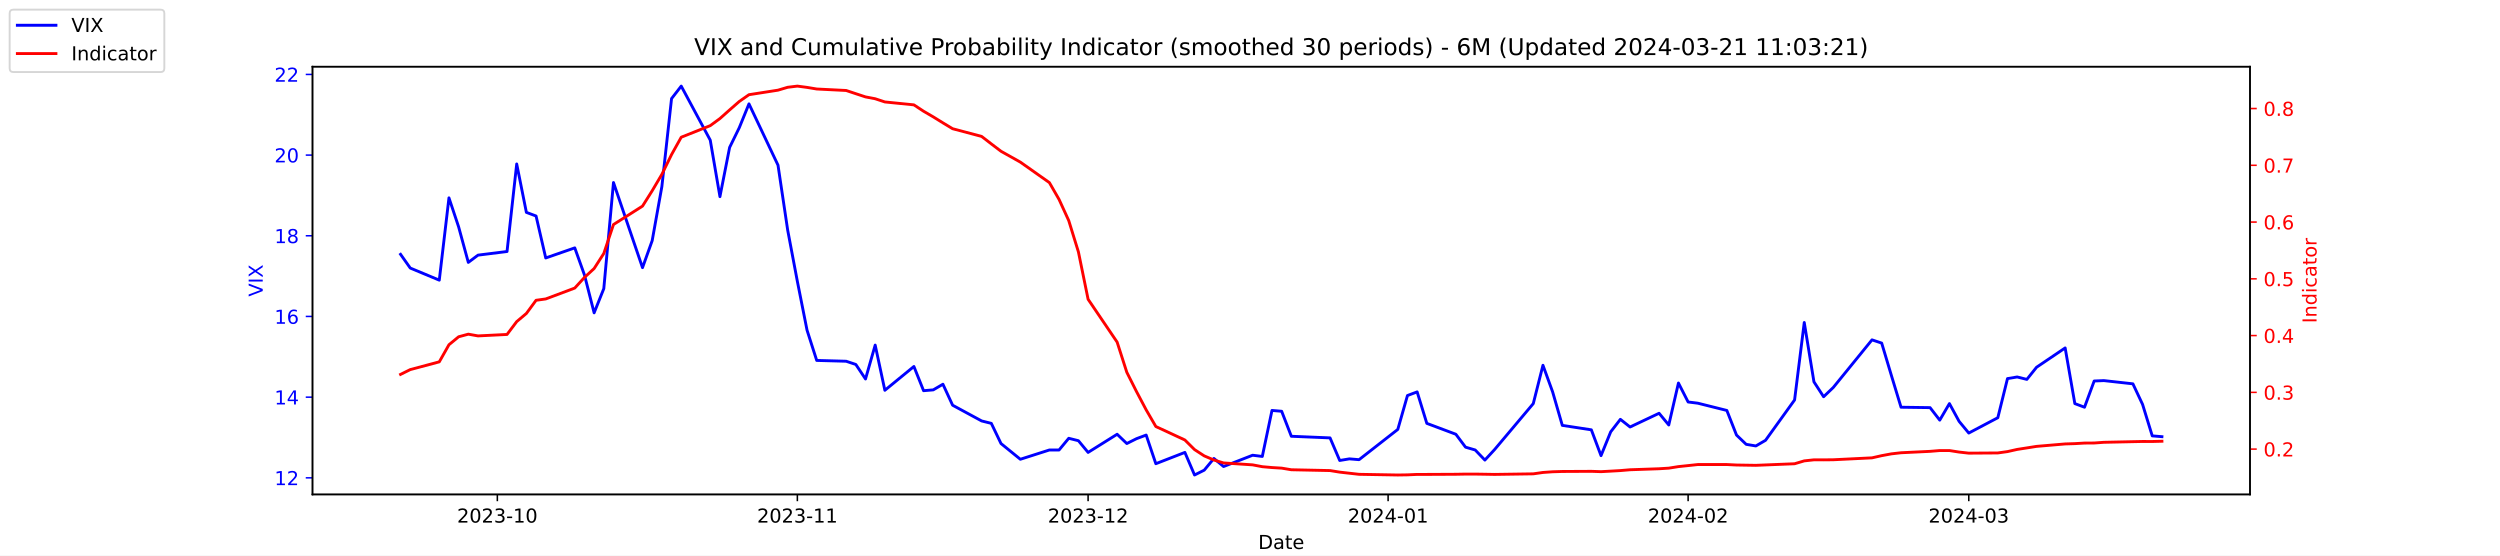
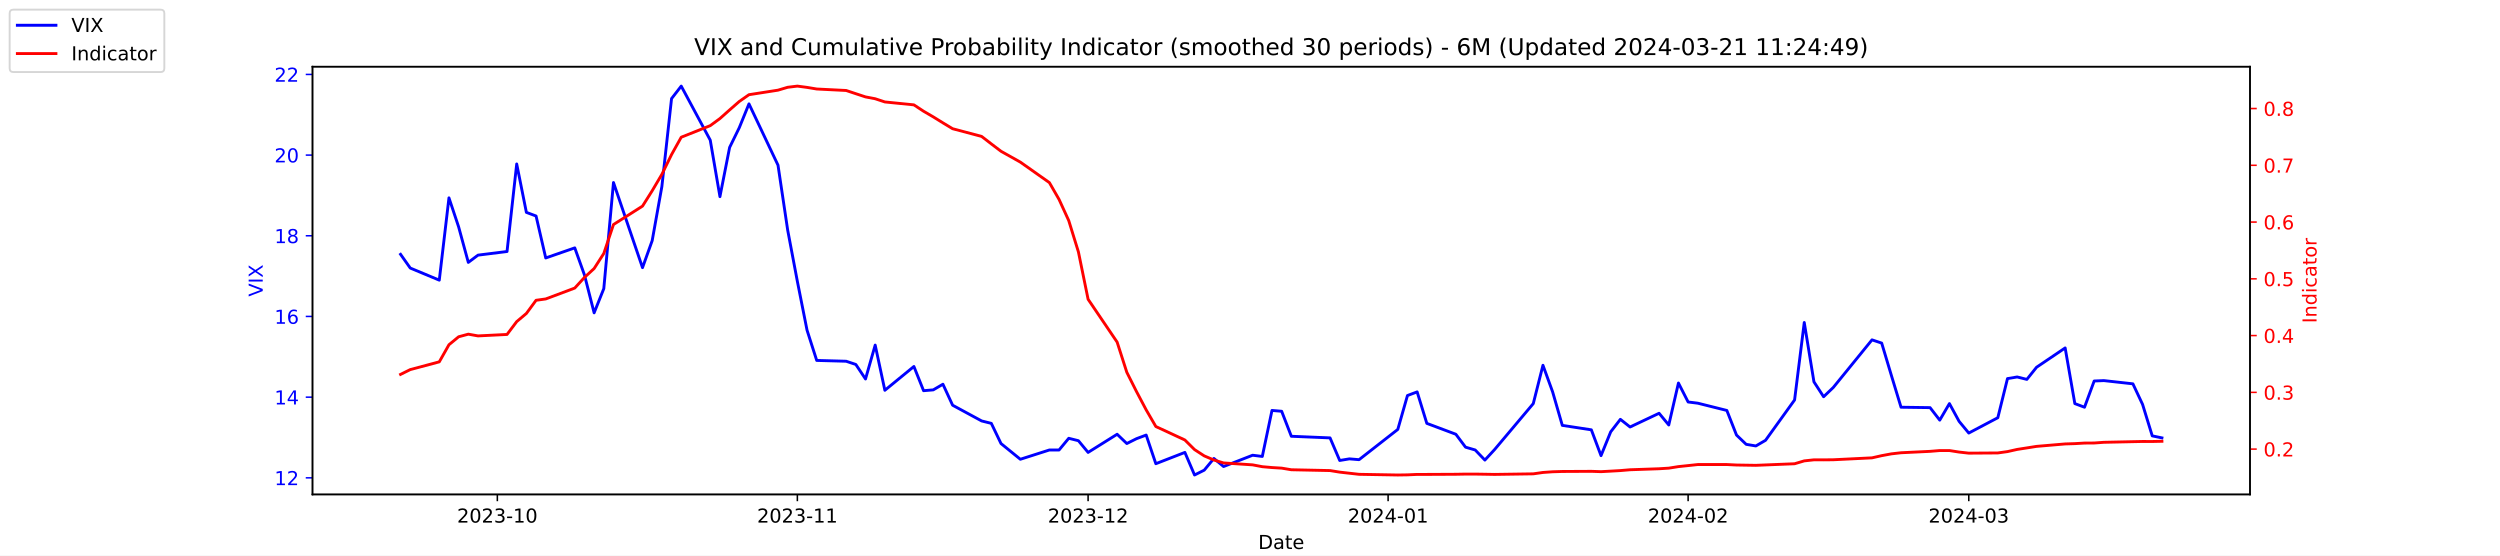
<svg xmlns="http://www.w3.org/2000/svg" xmlns:xlink="http://www.w3.org/1999/xlink" width="1296pt" height="288pt" viewBox="0 0 1296 288" version="1.1">
  <defs>
    <style type="text/css">*{stroke-linejoin: round; stroke-linecap: butt}</style>
  </defs>
  <g id="figure_1">
    <g id="patch_1">
      <path d="M 0 288  L 1296 288  L 1296 0  L 0 0  z " style="fill: #ffffff" />
    </g>
    <g id="axes_1">
      <g id="patch_2">
        <path d="M 162 256.32  L 1166.4 256.32  L 1166.4 34.56  L 162 34.56  z " style="fill: #ffffff" />
      </g>
      <g id="matplotlib.axis_1">
        <g id="xtick_1">
          <g id="line2d_1">
            <defs>
-               <path id="meeac6cf20e" d="M 0 0  L 0 3.5  " style="stroke: #000000; stroke-width: 0.8" />
+               <path id="m29adb3cbd5" d="M 0 0  L 0 3.5  " style="stroke: #000000; stroke-width: 0.8" />
            </defs>
            <g>
-               <use xlink:href="#meeac6cf20e" x="257.824" y="256.32" style="stroke: #000000; stroke-width: 0.8" />
+               <use xlink:href="#m29adb3cbd5" x="257.824" y="256.32" style="stroke: #000000; stroke-width: 0.8" />
            </g>
          </g>
          <g id="text_1">
            <g transform="translate(236.933 270.9184) scale(0.1 -0.1)">
              <defs>
                <path id="DejaVuSans-32" d="M 1228 531  L 3431 531  L 3431 0  L 469 0  L 469 531  Q 828 903 1448 1529  Q 2069 2156 2228 2338  Q 2531 2678 2651 2914  Q 2772 3150 2772 3378  Q 2772 3750 2511 3984  Q 2250 4219 1831 4219  Q 1534 4219 1204 4116  Q 875 4013 500 3803  L 500 4441  Q 881 4594 1212 4672  Q 1544 4750 1819 4750  Q 2544 4750 2975 4387  Q 3406 4025 3406 3419  Q 3406 3131 3298 2873  Q 3191 2616 2906 2266  Q 2828 2175 2409 1742  Q 1991 1309 1228 531  z " transform="scale(0.015625)" />
                <path id="DejaVuSans-30" d="M 2034 4250  Q 1547 4250 1301 3770  Q 1056 3291 1056 2328  Q 1056 1369 1301 889  Q 1547 409 2034 409  Q 2525 409 2770 889  Q 3016 1369 3016 2328  Q 3016 3291 2770 3770  Q 2525 4250 2034 4250  z M 2034 4750  Q 2819 4750 3233 4129  Q 3647 3509 3647 2328  Q 3647 1150 3233 529  Q 2819 -91 2034 -91  Q 1250 -91 836 529  Q 422 1150 422 2328  Q 422 3509 836 4129  Q 1250 4750 2034 4750  z " transform="scale(0.015625)" />
                <path id="DejaVuSans-33" d="M 2597 2516  Q 3050 2419 3304 2112  Q 3559 1806 3559 1356  Q 3559 666 3084 287  Q 2609 -91 1734 -91  Q 1441 -91 1130 -33  Q 819 25 488 141  L 488 750  Q 750 597 1062 519  Q 1375 441 1716 441  Q 2309 441 2620 675  Q 2931 909 2931 1356  Q 2931 1769 2642 2001  Q 2353 2234 1838 2234  L 1294 2234  L 1294 2753  L 1863 2753  Q 2328 2753 2575 2939  Q 2822 3125 2822 3475  Q 2822 3834 2567 4026  Q 2313 4219 1838 4219  Q 1578 4219 1281 4162  Q 984 4106 628 3988  L 628 4550  Q 988 4650 1302 4700  Q 1616 4750 1894 4750  Q 2613 4750 3031 4423  Q 3450 4097 3450 3541  Q 3450 3153 3228 2886  Q 3006 2619 2597 2516  z " transform="scale(0.015625)" />
                <path id="DejaVuSans-2d" d="M 313 2009  L 1997 2009  L 1997 1497  L 313 1497  L 313 2009  z " transform="scale(0.015625)" />
                <path id="DejaVuSans-31" d="M 794 531  L 1825 531  L 1825 4091  L 703 3866  L 703 4441  L 1819 4666  L 2450 4666  L 2450 531  L 3481 531  L 3481 0  L 794 0  L 794 531  z " transform="scale(0.015625)" />
              </defs>
              <use xlink:href="#DejaVuSans-32" />
              <use xlink:href="#DejaVuSans-30" x="63.623" />
              <use xlink:href="#DejaVuSans-32" x="127.246" />
              <use xlink:href="#DejaVuSans-33" x="190.869" />
              <use xlink:href="#DejaVuSans-2d" x="254.492" />
              <use xlink:href="#DejaVuSans-31" x="290.576" />
              <use xlink:href="#DejaVuSans-30" x="354.199" />
            </g>
          </g>
        </g>
        <g id="xtick_2">
          <g id="line2d_2">
            <g>
-               <use xlink:href="#meeac6cf20e" x="413.351" y="256.32" style="stroke: #000000; stroke-width: 0.8" />
+               <use xlink:href="#m29adb3cbd5" x="413.351" y="256.32" style="stroke: #000000; stroke-width: 0.8" />
            </g>
          </g>
          <g id="text_2">
            <g transform="translate(392.4594 270.9184) scale(0.1 -0.1)">
              <use xlink:href="#DejaVuSans-32" />
              <use xlink:href="#DejaVuSans-30" x="63.623" />
              <use xlink:href="#DejaVuSans-32" x="127.246" />
              <use xlink:href="#DejaVuSans-33" x="190.869" />
              <use xlink:href="#DejaVuSans-2d" x="254.492" />
              <use xlink:href="#DejaVuSans-31" x="290.576" />
              <use xlink:href="#DejaVuSans-31" x="354.199" />
            </g>
          </g>
        </g>
        <g id="xtick_3">
          <g id="line2d_3">
            <g>
-               <use xlink:href="#meeac6cf20e" x="564.069" y="256.32" style="stroke: #000000; stroke-width: 0.8" />
+               <use xlink:href="#m29adb3cbd5" x="564.069" y="256.32" style="stroke: #000000; stroke-width: 0.8" />
            </g>
          </g>
          <g id="text_3">
            <g transform="translate(543.178 270.9184) scale(0.1 -0.1)">
              <use xlink:href="#DejaVuSans-32" />
              <use xlink:href="#DejaVuSans-30" x="63.623" />
              <use xlink:href="#DejaVuSans-32" x="127.246" />
              <use xlink:href="#DejaVuSans-33" x="190.869" />
              <use xlink:href="#DejaVuSans-2d" x="254.492" />
              <use xlink:href="#DejaVuSans-31" x="290.576" />
              <use xlink:href="#DejaVuSans-32" x="354.199" />
            </g>
          </g>
        </g>
        <g id="xtick_4">
          <g id="line2d_4">
            <g>
-               <use xlink:href="#meeac6cf20e" x="719.596" y="256.32" style="stroke: #000000; stroke-width: 0.8" />
+               <use xlink:href="#m29adb3cbd5" x="719.596" y="256.32" style="stroke: #000000; stroke-width: 0.8" />
            </g>
          </g>
          <g id="text_4">
            <g transform="translate(698.7044 270.9184) scale(0.1 -0.1)">
              <defs>
                <path id="DejaVuSans-34" d="M 2419 4116  L 825 1625  L 2419 1625  L 2419 4116  z M 2253 4666  L 3047 4666  L 3047 1625  L 3713 1625  L 3713 1100  L 3047 1100  L 3047 0  L 2419 0  L 2419 1100  L 313 1100  L 313 1709  L 2253 4666  z " transform="scale(0.015625)" />
              </defs>
              <use xlink:href="#DejaVuSans-32" />
              <use xlink:href="#DejaVuSans-30" x="63.623" />
              <use xlink:href="#DejaVuSans-32" x="127.246" />
              <use xlink:href="#DejaVuSans-34" x="190.869" />
              <use xlink:href="#DejaVuSans-2d" x="254.492" />
              <use xlink:href="#DejaVuSans-30" x="290.576" />
              <use xlink:href="#DejaVuSans-31" x="354.199" />
            </g>
          </g>
        </g>
        <g id="xtick_5">
          <g id="line2d_5">
            <g>
-               <use xlink:href="#meeac6cf20e" x="875.122" y="256.32" style="stroke: #000000; stroke-width: 0.8" />
+               <use xlink:href="#m29adb3cbd5" x="875.122" y="256.32" style="stroke: #000000; stroke-width: 0.8" />
            </g>
          </g>
          <g id="text_5">
            <g transform="translate(854.2309 270.9184) scale(0.1 -0.1)">
              <use xlink:href="#DejaVuSans-32" />
              <use xlink:href="#DejaVuSans-30" x="63.623" />
              <use xlink:href="#DejaVuSans-32" x="127.246" />
              <use xlink:href="#DejaVuSans-34" x="190.869" />
              <use xlink:href="#DejaVuSans-2d" x="254.492" />
              <use xlink:href="#DejaVuSans-30" x="290.576" />
              <use xlink:href="#DejaVuSans-32" x="354.199" />
            </g>
          </g>
        </g>
        <g id="xtick_6">
          <g id="line2d_6">
            <g>
-               <use xlink:href="#meeac6cf20e" x="1020.615" y="256.32" style="stroke: #000000; stroke-width: 0.8" />
+               <use xlink:href="#m29adb3cbd5" x="1020.615" y="256.32" style="stroke: #000000; stroke-width: 0.8" />
            </g>
          </g>
          <g id="text_6">
            <g transform="translate(999.7234 270.9184) scale(0.1 -0.1)">
              <use xlink:href="#DejaVuSans-32" />
              <use xlink:href="#DejaVuSans-30" x="63.623" />
              <use xlink:href="#DejaVuSans-32" x="127.246" />
              <use xlink:href="#DejaVuSans-34" x="190.869" />
              <use xlink:href="#DejaVuSans-2d" x="254.492" />
              <use xlink:href="#DejaVuSans-30" x="290.576" />
              <use xlink:href="#DejaVuSans-33" x="354.199" />
            </g>
          </g>
        </g>
        <g id="text_7">
          <g transform="translate(652.2492 284.5966) scale(0.1 -0.1)">
            <defs>
              <path id="DejaVuSans-44" d="M 1259 4147  L 1259 519  L 2022 519  Q 2988 519 3436 956  Q 3884 1394 3884 2338  Q 3884 3275 3436 3711  Q 2988 4147 2022 4147  L 1259 4147  z M 628 4666  L 1925 4666  Q 3281 4666 3915 4102  Q 4550 3538 4550 2338  Q 4550 1131 3912 565  Q 3275 0 1925 0  L 628 0  L 628 4666  z " transform="scale(0.015625)" />
              <path id="DejaVuSans-61" d="M 2194 1759  Q 1497 1759 1228 1600  Q 959 1441 959 1056  Q 959 750 1161 570  Q 1363 391 1709 391  Q 2188 391 2477 730  Q 2766 1069 2766 1631  L 2766 1759  L 2194 1759  z M 3341 1997  L 3341 0  L 2766 0  L 2766 531  Q 2569 213 2275 61  Q 1981 -91 1556 -91  Q 1019 -91 701 211  Q 384 513 384 1019  Q 384 1609 779 1909  Q 1175 2209 1959 2209  L 2766 2209  L 2766 2266  Q 2766 2663 2505 2880  Q 2244 3097 1772 3097  Q 1472 3097 1187 3025  Q 903 2953 641 2809  L 641 3341  Q 956 3463 1253 3523  Q 1550 3584 1831 3584  Q 2591 3584 2966 3190  Q 3341 2797 3341 1997  z " transform="scale(0.015625)" />
              <path id="DejaVuSans-74" d="M 1172 4494  L 1172 3500  L 2356 3500  L 2356 3053  L 1172 3053  L 1172 1153  Q 1172 725 1289 603  Q 1406 481 1766 481  L 2356 481  L 2356 0  L 1766 0  Q 1100 0 847 248  Q 594 497 594 1153  L 594 3053  L 172 3053  L 172 3500  L 594 3500  L 594 4494  L 1172 4494  z " transform="scale(0.015625)" />
              <path id="DejaVuSans-65" d="M 3597 1894  L 3597 1613  L 953 1613  Q 991 1019 1311 708  Q 1631 397 2203 397  Q 2534 397 2845 478  Q 3156 559 3463 722  L 3463 178  Q 3153 47 2828 -22  Q 2503 -91 2169 -91  Q 1331 -91 842 396  Q 353 884 353 1716  Q 353 2575 817 3079  Q 1281 3584 2069 3584  Q 2775 3584 3186 3129  Q 3597 2675 3597 1894  z M 3022 2063  Q 3016 2534 2758 2815  Q 2500 3097 2075 3097  Q 1594 3097 1305 2825  Q 1016 2553 972 2059  L 3022 2063  z " transform="scale(0.015625)" />
            </defs>
            <use xlink:href="#DejaVuSans-44" />
            <use xlink:href="#DejaVuSans-61" x="77.002" />
            <use xlink:href="#DejaVuSans-74" x="138.281" />
            <use xlink:href="#DejaVuSans-65" x="177.49" />
          </g>
        </g>
      </g>
      <g id="matplotlib.axis_2">
        <g id="ytick_1">
          <g id="line2d_7">
            <defs>
-               <path id="m1bd24b243f" d="M 0 0  L -3.5 0  " style="stroke: #0000ff; stroke-width: 0.8" />
+               <path id="m89915f5887" d="M 0 0  L -3.5 0  " style="stroke: #0000ff; stroke-width: 0.8" />
            </defs>
            <g>
-               <use xlink:href="#m1bd24b243f" x="162" y="247.704" style="fill: #0000ff; stroke: #0000ff; stroke-width: 0.8" />
+               <use xlink:href="#m89915f5887" x="162" y="247.704" style="fill: #0000ff; stroke: #0000ff; stroke-width: 0.8" />
            </g>
          </g>
          <g id="text_8">
            <g style="fill: #0000ff" transform="translate(142.275 251.5031) scale(0.1 -0.1)">
              <use xlink:href="#DejaVuSans-31" />
              <use xlink:href="#DejaVuSans-32" x="63.623" />
            </g>
          </g>
        </g>
        <g id="ytick_2">
          <g id="line2d_8">
            <g>
-               <use xlink:href="#m1bd24b243f" x="162" y="205.878" style="fill: #0000ff; stroke: #0000ff; stroke-width: 0.8" />
+               <use xlink:href="#m89915f5887" x="162" y="205.878" style="fill: #0000ff; stroke: #0000ff; stroke-width: 0.8" />
            </g>
          </g>
          <g id="text_9">
            <g style="fill: #0000ff" transform="translate(142.275 209.6774) scale(0.1 -0.1)">
              <use xlink:href="#DejaVuSans-31" />
              <use xlink:href="#DejaVuSans-34" x="63.623" />
            </g>
          </g>
        </g>
        <g id="ytick_3">
          <g id="line2d_9">
            <g>
-               <use xlink:href="#m1bd24b243f" x="162" y="164.052" style="fill: #0000ff; stroke: #0000ff; stroke-width: 0.8" />
+               <use xlink:href="#m89915f5887" x="162" y="164.052" style="fill: #0000ff; stroke: #0000ff; stroke-width: 0.8" />
            </g>
          </g>
          <g id="text_10">
            <g style="fill: #0000ff" transform="translate(142.275 167.8517) scale(0.1 -0.1)">
              <defs>
                <path id="DejaVuSans-36" d="M 2113 2584  Q 1688 2584 1439 2293  Q 1191 2003 1191 1497  Q 1191 994 1439 701  Q 1688 409 2113 409  Q 2538 409 2786 701  Q 3034 994 3034 1497  Q 3034 2003 2786 2293  Q 2538 2584 2113 2584  z M 3366 4563  L 3366 3988  Q 3128 4100 2886 4159  Q 2644 4219 2406 4219  Q 1781 4219 1451 3797  Q 1122 3375 1075 2522  Q 1259 2794 1537 2939  Q 1816 3084 2150 3084  Q 2853 3084 3261 2657  Q 3669 2231 3669 1497  Q 3669 778 3244 343  Q 2819 -91 2113 -91  Q 1303 -91 875 529  Q 447 1150 447 2328  Q 447 3434 972 4092  Q 1497 4750 2381 4750  Q 2619 4750 2861 4703  Q 3103 4656 3366 4563  z " transform="scale(0.015625)" />
              </defs>
              <use xlink:href="#DejaVuSans-31" />
              <use xlink:href="#DejaVuSans-36" x="63.623" />
            </g>
          </g>
        </g>
        <g id="ytick_4">
          <g id="line2d_10">
            <g>
-               <use xlink:href="#m1bd24b243f" x="162" y="122.227" style="fill: #0000ff; stroke: #0000ff; stroke-width: 0.8" />
+               <use xlink:href="#m89915f5887" x="162" y="122.227" style="fill: #0000ff; stroke: #0000ff; stroke-width: 0.8" />
            </g>
          </g>
          <g id="text_11">
            <g style="fill: #0000ff" transform="translate(142.275 126.0259) scale(0.1 -0.1)">
              <defs>
                <path id="DejaVuSans-38" d="M 2034 2216  Q 1584 2216 1326 1975  Q 1069 1734 1069 1313  Q 1069 891 1326 650  Q 1584 409 2034 409  Q 2484 409 2743 651  Q 3003 894 3003 1313  Q 3003 1734 2745 1975  Q 2488 2216 2034 2216  z M 1403 2484  Q 997 2584 770 2862  Q 544 3141 544 3541  Q 544 4100 942 4425  Q 1341 4750 2034 4750  Q 2731 4750 3128 4425  Q 3525 4100 3525 3541  Q 3525 3141 3298 2862  Q 3072 2584 2669 2484  Q 3125 2378 3379 2068  Q 3634 1759 3634 1313  Q 3634 634 3220 271  Q 2806 -91 2034 -91  Q 1263 -91 848 271  Q 434 634 434 1313  Q 434 1759 690 2068  Q 947 2378 1403 2484  z M 1172 3481  Q 1172 3119 1398 2916  Q 1625 2713 2034 2713  Q 2441 2713 2670 2916  Q 2900 3119 2900 3481  Q 2900 3844 2670 4047  Q 2441 4250 2034 4250  Q 1625 4250 1398 4047  Q 1172 3844 1172 3481  z " transform="scale(0.015625)" />
              </defs>
              <use xlink:href="#DejaVuSans-31" />
              <use xlink:href="#DejaVuSans-38" x="63.623" />
            </g>
          </g>
        </g>
        <g id="ytick_5">
          <g id="line2d_11">
            <g>
-               <use xlink:href="#m1bd24b243f" x="162" y="80.401" style="fill: #0000ff; stroke: #0000ff; stroke-width: 0.8" />
+               <use xlink:href="#m89915f5887" x="162" y="80.401" style="fill: #0000ff; stroke: #0000ff; stroke-width: 0.8" />
            </g>
          </g>
          <g id="text_12">
            <g style="fill: #0000ff" transform="translate(142.275 84.2002) scale(0.1 -0.1)">
              <use xlink:href="#DejaVuSans-32" />
              <use xlink:href="#DejaVuSans-30" x="63.623" />
            </g>
          </g>
        </g>
        <g id="ytick_6">
          <g id="line2d_12">
            <g>
-               <use xlink:href="#m1bd24b243f" x="162" y="38.575" style="fill: #0000ff; stroke: #0000ff; stroke-width: 0.8" />
+               <use xlink:href="#m89915f5887" x="162" y="38.575" style="fill: #0000ff; stroke: #0000ff; stroke-width: 0.8" />
            </g>
          </g>
          <g id="text_13">
            <g style="fill: #0000ff" transform="translate(142.275 42.37447) scale(0.1 -0.1)">
              <use xlink:href="#DejaVuSans-32" />
              <use xlink:href="#DejaVuSans-32" x="63.623" />
            </g>
          </g>
        </g>
        <g id="text_14">
          <g style="fill: #0000ff" transform="translate(136.1953 153.7603) rotate(-90) scale(0.1 -0.1)">
            <defs>
              <path id="DejaVuSans-56" d="M 1831 0  L 50 4666  L 709 4666  L 2188 738  L 3669 4666  L 4325 4666  L 2547 0  L 1831 0  z " transform="scale(0.015625)" />
              <path id="DejaVuSans-49" d="M 628 4666  L 1259 4666  L 1259 0  L 628 0  L 628 4666  z " transform="scale(0.015625)" />
              <path id="DejaVuSans-58" d="M 403 4666  L 1081 4666  L 2241 2931  L 3406 4666  L 4084 4666  L 2584 2425  L 4184 0  L 3506 0  L 2194 1984  L 872 0  L 191 0  L 1856 2491  L 403 4666  z " transform="scale(0.015625)" />
            </defs>
            <use xlink:href="#DejaVuSans-56" />
            <use xlink:href="#DejaVuSans-49" x="68.408" />
            <use xlink:href="#DejaVuSans-58" x="97.9" />
          </g>
        </g>
      </g>
      <g id="line2d_13">
-         <path d="M 207.655 131.847  L 212.672 138.957  L 227.722 145.231  L 232.739 102.569  L 237.756 117.626  L 242.773 136.029  L 247.79 132.265  L 262.841 130.383  L 267.858 85.002  L 272.875 110.097  L 277.892 111.979  L 282.909 133.729  L 297.96 128.501  L 302.977 142.512  L 307.994 162.17  L 313.011 149.623  L 318.028 94.622  L 333.079 138.748  L 338.096 124.736  L 343.113 96.713  L 348.13 51.123  L 353.147 44.64  L 368.198 72.663  L 373.215 101.941  L 378.232 76.428  L 383.249 66.18  L 388.266 53.842  L 403.317 85.629  L 408.334 119.299  L 413.351 145.858  L 418.368 171.163  L 423.385 186.847  L 438.645 187.266  L 443.662 188.939  L 448.679 196.467  L 453.696 178.901  L 458.713 202.323  L 473.764 189.984  L 478.781 202.532  L 483.798 202.114  L 488.815 199.186  L 493.832 210.061  L 508.883 218.217  L 513.9 219.472  L 518.917 229.928  L 528.951 238.084  L 544.001 233.274  L 549.018 233.274  L 554.035 227.209  L 559.052 228.464  L 564.069 234.529  L 579.12 225.118  L 584.137 229.928  L 589.154 227.418  L 594.171 225.536  L 599.188 240.384  L 614.239 234.529  L 619.256 246.24  L 624.273 243.73  L 629.29 237.666  L 634.307 241.848  L 649.358 235.993  L 654.375 236.62  L 659.392 212.779  L 664.409 213.198  L 669.426 226.164  L 689.494 227  L 694.511 238.711  L 699.528 237.875  L 704.545 238.293  L 724.613 222.608  L 729.63 205.042  L 734.647 203.159  L 739.664 219.472  L 754.715 225.118  L 759.732 231.81  L 764.749 233.274  L 769.766 238.502  L 774.783 233.065  L 794.851 209.224  L 799.868 189.357  L 804.885 203.159  L 809.902 220.517  L 824.952 222.818  L 829.969 236.202  L 834.986 223.863  L 840.003 217.38  L 845.02 221.354  L 860.071 214.243  L 865.088 220.308  L 870.105 198.559  L 875.122 208.388  L 880.139 209.015  L 895.19 212.779  L 900.207 225.536  L 905.224 230.346  L 910.241 231.183  L 915.258 228.255  L 930.309 207.342  L 935.326 167.189  L 940.343 197.931  L 945.36 205.669  L 950.377 200.859  L 970.445 176.182  L 975.462 177.855  L 980.479 194.585  L 985.496 211.106  L 1000.547 211.316  L 1005.564 217.798  L 1010.581 209.224  L 1015.598 218.426  L 1020.615 224.491  L 1035.666 216.544  L 1040.683 196.258  L 1045.7 195.422  L 1050.717 196.677  L 1055.734 190.403  L 1070.576 180.364  L 1075.593 209.224  L 1080.61 211.106  L 1085.627 197.513  L 1090.644 197.304  L 1105.695 198.977  L 1110.711 209.642  L 1115.728 225.955  L 1120.745 226.373  " clip-path="url(#p94a2755f42)" style="fill: none; stroke: #0000ff; stroke-width: 1.5; stroke-linecap: square" />
+         <path d="M 207.655 131.847  L 212.672 138.957  L 227.722 145.231  L 232.739 102.569  L 237.756 117.626  L 242.773 136.029  L 247.79 132.265  L 262.841 130.383  L 267.858 85.002  L 272.875 110.097  L 277.892 111.979  L 282.909 133.729  L 297.96 128.501  L 302.977 142.512  L 307.994 162.17  L 313.011 149.623  L 318.028 94.622  L 333.079 138.748  L 338.096 124.736  L 343.113 96.713  L 348.13 51.123  L 353.147 44.64  L 368.198 72.663  L 373.215 101.941  L 378.232 76.428  L 383.249 66.18  L 388.266 53.842  L 403.317 85.629  L 408.334 119.299  L 413.351 145.858  L 418.368 171.163  L 423.385 186.847  L 438.645 187.266  L 443.662 188.939  L 448.679 196.467  L 453.696 178.901  L 458.713 202.323  L 473.764 189.984  L 478.781 202.532  L 483.798 202.114  L 488.815 199.186  L 493.832 210.061  L 508.883 218.217  L 513.9 219.472  L 518.917 229.928  L 528.951 238.084  L 544.001 233.274  L 549.018 233.274  L 554.035 227.209  L 559.052 228.464  L 564.069 234.529  L 579.12 225.118  L 584.137 229.928  L 589.154 227.418  L 594.171 225.536  L 599.188 240.384  L 614.239 234.529  L 619.256 246.24  L 624.273 243.73  L 629.29 237.666  L 634.307 241.848  L 649.358 235.993  L 654.375 236.62  L 659.392 212.779  L 664.409 213.198  L 669.426 226.164  L 689.494 227  L 694.511 238.711  L 699.528 237.875  L 704.545 238.293  L 724.613 222.608  L 729.63 205.042  L 734.647 203.159  L 739.664 219.472  L 754.715 225.118  L 759.732 231.81  L 764.749 233.274  L 769.766 238.502  L 774.783 233.065  L 794.851 209.224  L 799.868 189.357  L 804.885 203.159  L 809.902 220.517  L 824.952 222.818  L 829.969 236.202  L 834.986 223.863  L 840.003 217.38  L 845.02 221.354  L 860.071 214.243  L 865.088 220.308  L 870.105 198.559  L 875.122 208.388  L 880.139 209.015  L 895.19 212.779  L 900.207 225.536  L 905.224 230.346  L 910.241 231.183  L 915.258 228.255  L 930.309 207.342  L 935.326 167.189  L 940.343 197.931  L 945.36 205.669  L 950.377 200.859  L 970.445 176.182  L 975.462 177.855  L 980.479 194.585  L 985.496 211.106  L 1000.547 211.316  L 1005.564 217.798  L 1010.581 209.224  L 1015.598 218.426  L 1020.615 224.491  L 1035.666 216.544  L 1040.683 196.258  L 1045.7 195.422  L 1050.717 196.677  L 1055.734 190.403  L 1070.576 180.364  L 1075.593 209.224  L 1080.61 211.106  L 1085.627 197.513  L 1090.644 197.304  L 1105.695 198.977  L 1110.711 209.642  L 1115.728 225.955  L 1120.745 227  " clip-path="url(#pcdc2be703b)" style="fill: none; stroke: #0000ff; stroke-width: 1.5; stroke-linecap: square" />
      </g>
      <g id="patch_3">
        <path d="M 162 256.32  L 162 34.56  " style="fill: none; stroke: #000000; stroke-width: 0.8; stroke-linejoin: miter; stroke-linecap: square" />
      </g>
      <g id="patch_4">
        <path d="M 1166.4 256.32  L 1166.4 34.56  " style="fill: none; stroke: #000000; stroke-width: 0.8; stroke-linejoin: miter; stroke-linecap: square" />
      </g>
      <g id="patch_5">
        <path d="M 162 256.32  L 1166.4 256.32  " style="fill: none; stroke: #000000; stroke-width: 0.8; stroke-linejoin: miter; stroke-linecap: square" />
      </g>
      <g id="patch_6">
        <path d="M 162 34.56  L 1166.4 34.56  " style="fill: none; stroke: #000000; stroke-width: 0.8; stroke-linejoin: miter; stroke-linecap: square" />
      </g>
    </g>
    <g id="axes_2">
      <g id="matplotlib.axis_3">
        <g id="ytick_7">
          <g id="line2d_14">
            <defs>
-               <path id="m0e2bd2c151" d="M 0 0  L 3.5 0  " style="stroke: #ff0000; stroke-width: 0.8" />
+               <path id="mebc5f8d9d7" d="M 0 0  L 3.5 0  " style="stroke: #ff0000; stroke-width: 0.8" />
            </defs>
            <g>
-               <use xlink:href="#m0e2bd2c151" x="1166.4" y="232.822" style="fill: #ff0000; stroke: #ff0000; stroke-width: 0.8" />
+               <use xlink:href="#mebc5f8d9d7" x="1166.4" y="232.822" style="fill: #ff0000; stroke: #ff0000; stroke-width: 0.8" />
            </g>
          </g>
          <g id="text_15">
            <g style="fill: #ff0000" transform="translate(1173.4 236.6214) scale(0.1 -0.1)">
              <defs>
                <path id="DejaVuSans-2e" d="M 684 794  L 1344 794  L 1344 0  L 684 0  L 684 794  z " transform="scale(0.015625)" />
              </defs>
              <use xlink:href="#DejaVuSans-30" />
              <use xlink:href="#DejaVuSans-2e" x="63.623" />
              <use xlink:href="#DejaVuSans-32" x="95.41" />
            </g>
          </g>
        </g>
        <g id="ytick_8">
          <g id="line2d_15">
            <g>
-               <use xlink:href="#m0e2bd2c151" x="1166.4" y="203.396" style="fill: #ff0000; stroke: #ff0000; stroke-width: 0.8" />
+               <use xlink:href="#mebc5f8d9d7" x="1166.4" y="203.396" style="fill: #ff0000; stroke: #ff0000; stroke-width: 0.8" />
            </g>
          </g>
          <g id="text_16">
            <g style="fill: #ff0000" transform="translate(1173.4 207.1955) scale(0.1 -0.1)">
              <use xlink:href="#DejaVuSans-30" />
              <use xlink:href="#DejaVuSans-2e" x="63.623" />
              <use xlink:href="#DejaVuSans-33" x="95.41" />
            </g>
          </g>
        </g>
        <g id="ytick_9">
          <g id="line2d_16">
            <g>
-               <use xlink:href="#m0e2bd2c151" x="1166.4" y="173.97" style="fill: #ff0000; stroke: #ff0000; stroke-width: 0.8" />
+               <use xlink:href="#mebc5f8d9d7" x="1166.4" y="173.97" style="fill: #ff0000; stroke: #ff0000; stroke-width: 0.8" />
            </g>
          </g>
          <g id="text_17">
            <g style="fill: #ff0000" transform="translate(1173.4 177.7695) scale(0.1 -0.1)">
              <use xlink:href="#DejaVuSans-30" />
              <use xlink:href="#DejaVuSans-2e" x="63.623" />
              <use xlink:href="#DejaVuSans-34" x="95.41" />
            </g>
          </g>
        </g>
        <g id="ytick_10">
          <g id="line2d_17">
            <g>
-               <use xlink:href="#m0e2bd2c151" x="1166.4" y="144.544" style="fill: #ff0000; stroke: #ff0000; stroke-width: 0.8" />
+               <use xlink:href="#mebc5f8d9d7" x="1166.4" y="144.544" style="fill: #ff0000; stroke: #ff0000; stroke-width: 0.8" />
            </g>
          </g>
          <g id="text_18">
            <g style="fill: #ff0000" transform="translate(1173.4 148.3435) scale(0.1 -0.1)">
              <defs>
                <path id="DejaVuSans-35" d="M 691 4666  L 3169 4666  L 3169 4134  L 1269 4134  L 1269 2991  Q 1406 3038 1543 3061  Q 1681 3084 1819 3084  Q 2600 3084 3056 2656  Q 3513 2228 3513 1497  Q 3513 744 3044 326  Q 2575 -91 1722 -91  Q 1428 -91 1123 -41  Q 819 9 494 109  L 494 744  Q 775 591 1075 516  Q 1375 441 1709 441  Q 2250 441 2565 725  Q 2881 1009 2881 1497  Q 2881 1984 2565 2268  Q 2250 2553 1709 2553  Q 1456 2553 1204 2497  Q 953 2441 691 2322  L 691 4666  z " transform="scale(0.015625)" />
              </defs>
              <use xlink:href="#DejaVuSans-30" />
              <use xlink:href="#DejaVuSans-2e" x="63.623" />
              <use xlink:href="#DejaVuSans-35" x="95.41" />
            </g>
          </g>
        </g>
        <g id="ytick_11">
          <g id="line2d_18">
            <g>
-               <use xlink:href="#m0e2bd2c151" x="1166.4" y="115.118" style="fill: #ff0000; stroke: #ff0000; stroke-width: 0.8" />
+               <use xlink:href="#mebc5f8d9d7" x="1166.4" y="115.118" style="fill: #ff0000; stroke: #ff0000; stroke-width: 0.8" />
            </g>
          </g>
          <g id="text_19">
            <g style="fill: #ff0000" transform="translate(1173.4 118.9176) scale(0.1 -0.1)">
              <use xlink:href="#DejaVuSans-30" />
              <use xlink:href="#DejaVuSans-2e" x="63.623" />
              <use xlink:href="#DejaVuSans-36" x="95.41" />
            </g>
          </g>
        </g>
        <g id="ytick_12">
          <g id="line2d_19">
            <g>
-               <use xlink:href="#m0e2bd2c151" x="1166.4" y="85.692" style="fill: #ff0000; stroke: #ff0000; stroke-width: 0.8" />
+               <use xlink:href="#mebc5f8d9d7" x="1166.4" y="85.692" style="fill: #ff0000; stroke: #ff0000; stroke-width: 0.8" />
            </g>
          </g>
          <g id="text_20">
            <g style="fill: #ff0000" transform="translate(1173.4 89.4916) scale(0.1 -0.1)">
              <defs>
                <path id="DejaVuSans-37" d="M 525 4666  L 3525 4666  L 3525 4397  L 1831 0  L 1172 0  L 2766 4134  L 525 4134  L 525 4666  z " transform="scale(0.015625)" />
              </defs>
              <use xlink:href="#DejaVuSans-30" />
              <use xlink:href="#DejaVuSans-2e" x="63.623" />
              <use xlink:href="#DejaVuSans-37" x="95.41" />
            </g>
          </g>
        </g>
        <g id="ytick_13">
          <g id="line2d_20">
            <g>
-               <use xlink:href="#m0e2bd2c151" x="1166.4" y="56.266" style="fill: #ff0000; stroke: #ff0000; stroke-width: 0.8" />
+               <use xlink:href="#mebc5f8d9d7" x="1166.4" y="56.266" style="fill: #ff0000; stroke: #ff0000; stroke-width: 0.8" />
            </g>
          </g>
          <g id="text_21">
            <g style="fill: #ff0000" transform="translate(1173.4 60.06564) scale(0.1 -0.1)">
              <use xlink:href="#DejaVuSans-30" />
              <use xlink:href="#DejaVuSans-2e" x="63.623" />
              <use xlink:href="#DejaVuSans-38" x="95.41" />
            </g>
          </g>
        </g>
        <g id="text_22">
          <g style="fill: #ff0000" transform="translate(1200.902 167.5353) rotate(-90) scale(0.1 -0.1)">
            <defs>
              <path id="DejaVuSans-6e" d="M 3513 2113  L 3513 0  L 2938 0  L 2938 2094  Q 2938 2591 2744 2837  Q 2550 3084 2163 3084  Q 1697 3084 1428 2787  Q 1159 2491 1159 1978  L 1159 0  L 581 0  L 581 3500  L 1159 3500  L 1159 2956  Q 1366 3272 1645 3428  Q 1925 3584 2291 3584  Q 2894 3584 3203 3211  Q 3513 2838 3513 2113  z " transform="scale(0.015625)" />
              <path id="DejaVuSans-64" d="M 2906 2969  L 2906 4863  L 3481 4863  L 3481 0  L 2906 0  L 2906 525  Q 2725 213 2448 61  Q 2172 -91 1784 -91  Q 1150 -91 751 415  Q 353 922 353 1747  Q 353 2572 751 3078  Q 1150 3584 1784 3584  Q 2172 3584 2448 3432  Q 2725 3281 2906 2969  z M 947 1747  Q 947 1113 1208 752  Q 1469 391 1925 391  Q 2381 391 2643 752  Q 2906 1113 2906 1747  Q 2906 2381 2643 2742  Q 2381 3103 1925 3103  Q 1469 3103 1208 2742  Q 947 2381 947 1747  z " transform="scale(0.015625)" />
              <path id="DejaVuSans-69" d="M 603 3500  L 1178 3500  L 1178 0  L 603 0  L 603 3500  z M 603 4863  L 1178 4863  L 1178 4134  L 603 4134  L 603 4863  z " transform="scale(0.015625)" />
              <path id="DejaVuSans-63" d="M 3122 3366  L 3122 2828  Q 2878 2963 2633 3030  Q 2388 3097 2138 3097  Q 1578 3097 1268 2742  Q 959 2388 959 1747  Q 959 1106 1268 751  Q 1578 397 2138 397  Q 2388 397 2633 464  Q 2878 531 3122 666  L 3122 134  Q 2881 22 2623 -34  Q 2366 -91 2075 -91  Q 1284 -91 818 406  Q 353 903 353 1747  Q 353 2603 823 3093  Q 1294 3584 2113 3584  Q 2378 3584 2631 3529  Q 2884 3475 3122 3366  z " transform="scale(0.015625)" />
              <path id="DejaVuSans-6f" d="M 1959 3097  Q 1497 3097 1228 2736  Q 959 2375 959 1747  Q 959 1119 1226 758  Q 1494 397 1959 397  Q 2419 397 2687 759  Q 2956 1122 2956 1747  Q 2956 2369 2687 2733  Q 2419 3097 1959 3097  z M 1959 3584  Q 2709 3584 3137 3096  Q 3566 2609 3566 1747  Q 3566 888 3137 398  Q 2709 -91 1959 -91  Q 1206 -91 779 398  Q 353 888 353 1747  Q 353 2609 779 3096  Q 1206 3584 1959 3584  z " transform="scale(0.015625)" />
              <path id="DejaVuSans-72" d="M 2631 2963  Q 2534 3019 2420 3045  Q 2306 3072 2169 3072  Q 1681 3072 1420 2755  Q 1159 2438 1159 1844  L 1159 0  L 581 0  L 581 3500  L 1159 3500  L 1159 2956  Q 1341 3275 1631 3429  Q 1922 3584 2338 3584  Q 2397 3584 2469 3576  Q 2541 3569 2628 3553  L 2631 2963  z " transform="scale(0.015625)" />
            </defs>
            <use xlink:href="#DejaVuSans-49" />
            <use xlink:href="#DejaVuSans-6e" x="29.492" />
            <use xlink:href="#DejaVuSans-64" x="92.871" />
            <use xlink:href="#DejaVuSans-69" x="156.348" />
            <use xlink:href="#DejaVuSans-63" x="184.131" />
            <use xlink:href="#DejaVuSans-61" x="239.111" />
            <use xlink:href="#DejaVuSans-74" x="300.391" />
            <use xlink:href="#DejaVuSans-6f" x="339.6" />
            <use xlink:href="#DejaVuSans-72" x="400.781" />
          </g>
        </g>
      </g>
      <g id="line2d_21">
-         <path d="M 207.655 194.087  L 212.672 191.599  L 227.722 187.582  L 232.739 178.716  L 237.756 174.588  L 242.773 173.234  L 247.79 174.131  L 262.841 173.38  L 267.858 166.724  L 272.875 162.492  L 277.892 155.668  L 282.909 154.976  L 297.96 149.33  L 302.977 143.826  L 307.994 139.202  L 313.011 131.389  L 318.028 116.397  L 333.079 106.844  L 338.096 98.885  L 343.113 90.375  L 348.13 80.138  L 353.147 71.137  L 368.198 65.133  L 373.215 61.454  L 378.232 56.981  L 383.249 52.599  L 388.266 49.093  L 403.317 46.744  L 408.334 45.248  L 413.351 44.64  L 418.368 45.302  L 423.385 46.14  L 438.645 46.907  L 443.662 48.58  L 448.679 50.235  L 453.696 51.191  L 458.713 52.85  L 473.764 54.363  L 478.781 57.662  L 483.798 60.589  L 488.815 63.695  L 493.832 66.725  L 508.883 70.727  L 513.9 74.603  L 518.917 78.414  L 528.951 84.044  L 544.001 94.664  L 549.018 103.393  L 554.035 114.361  L 559.052 130.596  L 564.069 155.142  L 579.12 177.354  L 584.137 192.995  L 589.154 202.97  L 594.171 212.467  L 599.188 221.115  L 614.239 228.09  L 619.256 233.069  L 624.273 236.332  L 629.29 238.473  L 634.307 239.988  L 649.358 240.981  L 654.375 241.932  L 659.392 242.376  L 664.409 242.682  L 669.426 243.52  L 689.494 243.944  L 694.511 244.755  L 699.528 245.322  L 704.545 245.885  L 724.613 246.24  L 729.63 246.164  L 734.647 245.936  L 739.664 245.936  L 754.715 245.862  L 759.732 245.766  L 764.749 245.766  L 769.766 245.846  L 774.783 245.936  L 794.851 245.639  L 799.868 244.924  L 804.885 244.567  L 809.902 244.411  L 824.952 244.335  L 829.969 244.511  L 834.986 244.237  L 840.003 243.948  L 845.02 243.52  L 860.071 243.001  L 865.088 242.689  L 870.105 241.889  L 875.122 241.361  L 880.139 240.82  L 895.19 240.82  L 900.207 241.063  L 905.224 241.145  L 910.241 241.227  L 915.258 241.022  L 930.309 240.412  L 935.326 238.919  L 940.343 238.375  L 945.36 238.389  L 950.377 238.337  L 970.445 237.348  L 975.462 236.214  L 980.479 235.28  L 985.496 234.705  L 1000.547 233.98  L 1005.564 233.563  L 1010.581 233.563  L 1015.598 234.351  L 1020.615 234.913  L 1035.666 234.809  L 1040.683 234.104  L 1045.7 232.98  L 1050.717 232.201  L 1055.734 231.402  L 1070.576 230.138  L 1075.593 229.979  L 1080.61 229.685  L 1085.627 229.651  L 1090.644 229.292  L 1105.695 228.962  L 1110.711 228.858  L 1115.728 228.872  L 1120.745 228.739  " clip-path="url(#p94a2755f42)" style="fill: none; stroke: #ff0000; stroke-width: 1.5; stroke-linecap: square" />
+         <path d="M 207.655 194.087  L 212.672 191.599  L 227.722 187.582  L 232.739 178.716  L 237.756 174.588  L 242.773 173.234  L 247.79 174.131  L 262.841 173.38  L 267.858 166.724  L 272.875 162.492  L 277.892 155.668  L 282.909 154.976  L 297.96 149.33  L 302.977 143.826  L 307.994 139.202  L 313.011 131.389  L 318.028 116.397  L 333.079 106.844  L 338.096 98.885  L 343.113 90.375  L 348.13 80.138  L 353.147 71.137  L 368.198 65.133  L 373.215 61.454  L 378.232 56.981  L 383.249 52.599  L 388.266 49.093  L 403.317 46.744  L 408.334 45.248  L 413.351 44.64  L 418.368 45.302  L 423.385 46.14  L 438.645 46.907  L 443.662 48.58  L 448.679 50.235  L 453.696 51.191  L 458.713 52.85  L 473.764 54.363  L 478.781 57.662  L 483.798 60.589  L 488.815 63.695  L 493.832 66.725  L 508.883 70.727  L 513.9 74.603  L 518.917 78.414  L 528.951 84.044  L 544.001 94.664  L 549.018 103.393  L 554.035 114.361  L 559.052 130.596  L 564.069 155.142  L 579.12 177.354  L 584.137 192.995  L 589.154 202.97  L 594.171 212.467  L 599.188 221.115  L 614.239 228.09  L 619.256 233.069  L 624.273 236.332  L 629.29 238.473  L 634.307 239.988  L 649.358 240.981  L 654.375 241.932  L 659.392 242.376  L 664.409 242.682  L 669.426 243.52  L 689.494 243.944  L 694.511 244.755  L 699.528 245.322  L 704.545 245.885  L 724.613 246.24  L 729.63 246.164  L 734.647 245.936  L 739.664 245.936  L 754.715 245.862  L 759.732 245.766  L 764.749 245.766  L 769.766 245.846  L 774.783 245.936  L 794.851 245.639  L 799.868 244.924  L 804.885 244.567  L 809.902 244.411  L 824.952 244.335  L 829.969 244.511  L 834.986 244.237  L 840.003 243.948  L 845.02 243.52  L 860.071 243.001  L 865.088 242.689  L 870.105 241.889  L 875.122 241.361  L 880.139 240.82  L 895.19 240.82  L 900.207 241.063  L 905.224 241.145  L 910.241 241.227  L 915.258 241.022  L 930.309 240.412  L 935.326 238.919  L 940.343 238.375  L 945.36 238.389  L 950.377 238.337  L 970.445 237.348  L 975.462 236.214  L 980.479 235.28  L 985.496 234.705  L 1000.547 233.98  L 1005.564 233.563  L 1010.581 233.563  L 1015.598 234.351  L 1020.615 234.913  L 1035.666 234.809  L 1040.683 234.104  L 1045.7 232.98  L 1050.717 232.201  L 1055.734 231.402  L 1070.576 230.138  L 1075.593 229.979  L 1080.61 229.685  L 1085.627 229.651  L 1090.644 229.292  L 1105.695 228.962  L 1110.711 228.858  L 1115.728 228.872  L 1120.745 228.76  " clip-path="url(#pcdc2be703b)" style="fill: none; stroke: #ff0000; stroke-width: 1.5; stroke-linecap: square" />
      </g>
      <g id="patch_7">
        <path d="M 162 256.32  L 162 34.56  " style="fill: none; stroke: #000000; stroke-width: 0.8; stroke-linejoin: miter; stroke-linecap: square" />
      </g>
      <g id="patch_8">
        <path d="M 1166.4 256.32  L 1166.4 34.56  " style="fill: none; stroke: #000000; stroke-width: 0.8; stroke-linejoin: miter; stroke-linecap: square" />
      </g>
      <g id="patch_9">
        <path d="M 162 256.32  L 1166.4 256.32  " style="fill: none; stroke: #000000; stroke-width: 0.8; stroke-linejoin: miter; stroke-linecap: square" />
      </g>
      <g id="patch_10">
        <path d="M 162 34.56  L 1166.4 34.56  " style="fill: none; stroke: #000000; stroke-width: 0.8; stroke-linejoin: miter; stroke-linecap: square" />
      </g>
      <g id="text_23">
        <g transform="translate(359.8481 28.56) scale(0.12 -0.12)">
          <defs>
            <path id="DejaVuSans-20" transform="scale(0.015625)" />
            <path id="DejaVuSans-43" d="M 4122 4306  L 4122 3641  Q 3803 3938 3442 4084  Q 3081 4231 2675 4231  Q 1875 4231 1450 3742  Q 1025 3253 1025 2328  Q 1025 1406 1450 917  Q 1875 428 2675 428  Q 3081 428 3442 575  Q 3803 722 4122 1019  L 4122 359  Q 3791 134 3420 21  Q 3050 -91 2638 -91  Q 1578 -91 968 557  Q 359 1206 359 2328  Q 359 3453 968 4101  Q 1578 4750 2638 4750  Q 3056 4750 3426 4639  Q 3797 4528 4122 4306  z " transform="scale(0.015625)" />
            <path id="DejaVuSans-75" d="M 544 1381  L 544 3500  L 1119 3500  L 1119 1403  Q 1119 906 1312 657  Q 1506 409 1894 409  Q 2359 409 2629 706  Q 2900 1003 2900 1516  L 2900 3500  L 3475 3500  L 3475 0  L 2900 0  L 2900 538  Q 2691 219 2414 64  Q 2138 -91 1772 -91  Q 1169 -91 856 284  Q 544 659 544 1381  z M 1991 3584  L 1991 3584  z " transform="scale(0.015625)" />
            <path id="DejaVuSans-6d" d="M 3328 2828  Q 3544 3216 3844 3400  Q 4144 3584 4550 3584  Q 5097 3584 5394 3201  Q 5691 2819 5691 2113  L 5691 0  L 5113 0  L 5113 2094  Q 5113 2597 4934 2840  Q 4756 3084 4391 3084  Q 3944 3084 3684 2787  Q 3425 2491 3425 1978  L 3425 0  L 2847 0  L 2847 2094  Q 2847 2600 2669 2842  Q 2491 3084 2119 3084  Q 1678 3084 1418 2786  Q 1159 2488 1159 1978  L 1159 0  L 581 0  L 581 3500  L 1159 3500  L 1159 2956  Q 1356 3278 1631 3431  Q 1906 3584 2284 3584  Q 2666 3584 2933 3390  Q 3200 3197 3328 2828  z " transform="scale(0.015625)" />
            <path id="DejaVuSans-6c" d="M 603 4863  L 1178 4863  L 1178 0  L 603 0  L 603 4863  z " transform="scale(0.015625)" />
            <path id="DejaVuSans-76" d="M 191 3500  L 800 3500  L 1894 563  L 2988 3500  L 3597 3500  L 2284 0  L 1503 0  L 191 3500  z " transform="scale(0.015625)" />
            <path id="DejaVuSans-50" d="M 1259 4147  L 1259 2394  L 2053 2394  Q 2494 2394 2734 2622  Q 2975 2850 2975 3272  Q 2975 3691 2734 3919  Q 2494 4147 2053 4147  L 1259 4147  z M 628 4666  L 2053 4666  Q 2838 4666 3239 4311  Q 3641 3956 3641 3272  Q 3641 2581 3239 2228  Q 2838 1875 2053 1875  L 1259 1875  L 1259 0  L 628 0  L 628 4666  z " transform="scale(0.015625)" />
            <path id="DejaVuSans-62" d="M 3116 1747  Q 3116 2381 2855 2742  Q 2594 3103 2138 3103  Q 1681 3103 1420 2742  Q 1159 2381 1159 1747  Q 1159 1113 1420 752  Q 1681 391 2138 391  Q 2594 391 2855 752  Q 3116 1113 3116 1747  z M 1159 2969  Q 1341 3281 1617 3432  Q 1894 3584 2278 3584  Q 2916 3584 3314 3078  Q 3713 2572 3713 1747  Q 3713 922 3314 415  Q 2916 -91 2278 -91  Q 1894 -91 1617 61  Q 1341 213 1159 525  L 1159 0  L 581 0  L 581 4863  L 1159 4863  L 1159 2969  z " transform="scale(0.015625)" />
            <path id="DejaVuSans-79" d="M 2059 -325  Q 1816 -950 1584 -1140  Q 1353 -1331 966 -1331  L 506 -1331  L 506 -850  L 844 -850  Q 1081 -850 1212 -737  Q 1344 -625 1503 -206  L 1606 56  L 191 3500  L 800 3500  L 1894 763  L 2988 3500  L 3597 3500  L 2059 -325  z " transform="scale(0.015625)" />
            <path id="DejaVuSans-28" d="M 1984 4856  Q 1566 4138 1362 3434  Q 1159 2731 1159 2009  Q 1159 1288 1364 580  Q 1569 -128 1984 -844  L 1484 -844  Q 1016 -109 783 600  Q 550 1309 550 2009  Q 550 2706 781 3412  Q 1013 4119 1484 4856  L 1984 4856  z " transform="scale(0.015625)" />
            <path id="DejaVuSans-73" d="M 2834 3397  L 2834 2853  Q 2591 2978 2328 3040  Q 2066 3103 1784 3103  Q 1356 3103 1142 2972  Q 928 2841 928 2578  Q 928 2378 1081 2264  Q 1234 2150 1697 2047  L 1894 2003  Q 2506 1872 2764 1633  Q 3022 1394 3022 966  Q 3022 478 2636 193  Q 2250 -91 1575 -91  Q 1294 -91 989 -36  Q 684 19 347 128  L 347 722  Q 666 556 975 473  Q 1284 391 1588 391  Q 1994 391 2212 530  Q 2431 669 2431 922  Q 2431 1156 2273 1281  Q 2116 1406 1581 1522  L 1381 1569  Q 847 1681 609 1914  Q 372 2147 372 2553  Q 372 3047 722 3315  Q 1072 3584 1716 3584  Q 2034 3584 2315 3537  Q 2597 3491 2834 3397  z " transform="scale(0.015625)" />
            <path id="DejaVuSans-68" d="M 3513 2113  L 3513 0  L 2938 0  L 2938 2094  Q 2938 2591 2744 2837  Q 2550 3084 2163 3084  Q 1697 3084 1428 2787  Q 1159 2491 1159 1978  L 1159 0  L 581 0  L 581 4863  L 1159 4863  L 1159 2956  Q 1366 3272 1645 3428  Q 1925 3584 2291 3584  Q 2894 3584 3203 3211  Q 3513 2838 3513 2113  z " transform="scale(0.015625)" />
            <path id="DejaVuSans-70" d="M 1159 525  L 1159 -1331  L 581 -1331  L 581 3500  L 1159 3500  L 1159 2969  Q 1341 3281 1617 3432  Q 1894 3584 2278 3584  Q 2916 3584 3314 3078  Q 3713 2572 3713 1747  Q 3713 922 3314 415  Q 2916 -91 2278 -91  Q 1894 -91 1617 61  Q 1341 213 1159 525  z M 3116 1747  Q 3116 2381 2855 2742  Q 2594 3103 2138 3103  Q 1681 3103 1420 2742  Q 1159 2381 1159 1747  Q 1159 1113 1420 752  Q 1681 391 2138 391  Q 2594 391 2855 752  Q 3116 1113 3116 1747  z " transform="scale(0.015625)" />
            <path id="DejaVuSans-29" d="M 513 4856  L 1013 4856  Q 1481 4119 1714 3412  Q 1947 2706 1947 2009  Q 1947 1309 1714 600  Q 1481 -109 1013 -844  L 513 -844  Q 928 -128 1133 580  Q 1338 1288 1338 2009  Q 1338 2731 1133 3434  Q 928 4138 513 4856  z " transform="scale(0.015625)" />
            <path id="DejaVuSans-4d" d="M 628 4666  L 1569 4666  L 2759 1491  L 3956 4666  L 4897 4666  L 4897 0  L 4281 0  L 4281 4097  L 3078 897  L 2444 897  L 1241 4097  L 1241 0  L 628 0  L 628 4666  z " transform="scale(0.015625)" />
            <path id="DejaVuSans-55" d="M 556 4666  L 1191 4666  L 1191 1831  Q 1191 1081 1462 751  Q 1734 422 2344 422  Q 2950 422 3222 751  Q 3494 1081 3494 1831  L 3494 4666  L 4128 4666  L 4128 1753  Q 4128 841 3676 375  Q 3225 -91 2344 -91  Q 1459 -91 1007 375  Q 556 841 556 1753  L 556 4666  z " transform="scale(0.015625)" />
            <path id="DejaVuSans-3a" d="M 750 794  L 1409 794  L 1409 0  L 750 0  L 750 794  z M 750 3309  L 1409 3309  L 1409 2516  L 750 2516  L 750 3309  z " transform="scale(0.015625)" />
+             <path id="DejaVuSans-39" d="M 703 97  L 703 672  Q 941 559 1184 500  Q 1428 441 1663 441  Q 2288 441 2617 861  Q 2947 1281 2994 2138  Q 2813 1869 2534 1725  Q 2256 1581 1919 1581  Q 1219 1581 811 2004  Q 403 2428 403 3163  Q 403 3881 828 4315  Q 1253 4750 1959 4750  Q 2769 4750 3195 4129  Q 3622 3509 3622 2328  Q 3622 1225 3098 567  Q 2575 -91 1691 -91  Q 1453 -91 1209 -44  Q 966 3 703 97  z M 1959 2075  Q 2384 2075 2632 2365  Q 2881 2656 2881 3163  Q 2881 3666 2632 3958  Q 2384 4250 1959 4250  Q 1534 4250 1286 3958  Q 1038 3666 1038 3163  Q 1038 2656 1286 2365  Q 1534 2075 1959 2075  z " transform="scale(0.015625)" />
          </defs>
          <use xlink:href="#DejaVuSans-56" />
          <use xlink:href="#DejaVuSans-49" x="68.408" />
          <use xlink:href="#DejaVuSans-58" x="97.9" />
          <use xlink:href="#DejaVuSans-20" x="166.406" />
          <use xlink:href="#DejaVuSans-61" x="198.193" />
          <use xlink:href="#DejaVuSans-6e" x="259.473" />
          <use xlink:href="#DejaVuSans-64" x="322.852" />
          <use xlink:href="#DejaVuSans-20" x="386.328" />
          <use xlink:href="#DejaVuSans-43" x="418.115" />
          <use xlink:href="#DejaVuSans-75" x="487.939" />
          <use xlink:href="#DejaVuSans-6d" x="551.318" />
          <use xlink:href="#DejaVuSans-75" x="648.73" />
          <use xlink:href="#DejaVuSans-6c" x="712.109" />
          <use xlink:href="#DejaVuSans-61" x="739.893" />
          <use xlink:href="#DejaVuSans-74" x="801.172" />
          <use xlink:href="#DejaVuSans-69" x="840.381" />
          <use xlink:href="#DejaVuSans-76" x="868.164" />
          <use xlink:href="#DejaVuSans-65" x="927.344" />
          <use xlink:href="#DejaVuSans-20" x="988.867" />
          <use xlink:href="#DejaVuSans-50" x="1020.654" />
          <use xlink:href="#DejaVuSans-72" x="1079.207" />
          <use xlink:href="#DejaVuSans-6f" x="1118.07" />
          <use xlink:href="#DejaVuSans-62" x="1179.252" />
          <use xlink:href="#DejaVuSans-61" x="1242.729" />
          <use xlink:href="#DejaVuSans-62" x="1304.008" />
          <use xlink:href="#DejaVuSans-69" x="1367.484" />
          <use xlink:href="#DejaVuSans-6c" x="1395.268" />
          <use xlink:href="#DejaVuSans-69" x="1423.051" />
          <use xlink:href="#DejaVuSans-74" x="1450.834" />
          <use xlink:href="#DejaVuSans-79" x="1490.043" />
          <use xlink:href="#DejaVuSans-20" x="1549.223" />
          <use xlink:href="#DejaVuSans-49" x="1581.01" />
          <use xlink:href="#DejaVuSans-6e" x="1610.502" />
          <use xlink:href="#DejaVuSans-64" x="1673.881" />
          <use xlink:href="#DejaVuSans-69" x="1737.357" />
          <use xlink:href="#DejaVuSans-63" x="1765.141" />
          <use xlink:href="#DejaVuSans-61" x="1820.121" />
          <use xlink:href="#DejaVuSans-74" x="1881.4" />
          <use xlink:href="#DejaVuSans-6f" x="1920.609" />
          <use xlink:href="#DejaVuSans-72" x="1981.791" />
          <use xlink:href="#DejaVuSans-20" x="2022.904" />
          <use xlink:href="#DejaVuSans-28" x="2054.691" />
          <use xlink:href="#DejaVuSans-73" x="2093.705" />
          <use xlink:href="#DejaVuSans-6d" x="2145.805" />
          <use xlink:href="#DejaVuSans-6f" x="2243.217" />
          <use xlink:href="#DejaVuSans-6f" x="2304.398" />
          <use xlink:href="#DejaVuSans-74" x="2365.58" />
          <use xlink:href="#DejaVuSans-68" x="2404.789" />
          <use xlink:href="#DejaVuSans-65" x="2468.168" />
          <use xlink:href="#DejaVuSans-64" x="2529.691" />
          <use xlink:href="#DejaVuSans-20" x="2593.168" />
          <use xlink:href="#DejaVuSans-33" x="2624.955" />
          <use xlink:href="#DejaVuSans-30" x="2688.578" />
          <use xlink:href="#DejaVuSans-20" x="2752.201" />
          <use xlink:href="#DejaVuSans-70" x="2783.988" />
          <use xlink:href="#DejaVuSans-65" x="2847.465" />
          <use xlink:href="#DejaVuSans-72" x="2908.988" />
          <use xlink:href="#DejaVuSans-69" x="2950.102" />
          <use xlink:href="#DejaVuSans-6f" x="2977.885" />
          <use xlink:href="#DejaVuSans-64" x="3039.066" />
          <use xlink:href="#DejaVuSans-73" x="3102.543" />
          <use xlink:href="#DejaVuSans-29" x="3154.643" />
          <use xlink:href="#DejaVuSans-20" x="3193.656" />
          <use xlink:href="#DejaVuSans-2d" x="3225.443" />
          <use xlink:href="#DejaVuSans-20" x="3261.527" />
          <use xlink:href="#DejaVuSans-36" x="3293.314" />
          <use xlink:href="#DejaVuSans-4d" x="3356.938" />
          <use xlink:href="#DejaVuSans-20" x="3443.217" />
          <use xlink:href="#DejaVuSans-28" x="3475.004" />
          <use xlink:href="#DejaVuSans-55" x="3514.018" />
          <use xlink:href="#DejaVuSans-70" x="3587.211" />
          <use xlink:href="#DejaVuSans-64" x="3650.688" />
          <use xlink:href="#DejaVuSans-61" x="3714.164" />
          <use xlink:href="#DejaVuSans-74" x="3775.443" />
          <use xlink:href="#DejaVuSans-65" x="3814.652" />
          <use xlink:href="#DejaVuSans-64" x="3876.176" />
          <use xlink:href="#DejaVuSans-20" x="3939.652" />
          <use xlink:href="#DejaVuSans-32" x="3971.439" />
          <use xlink:href="#DejaVuSans-30" x="4035.062" />
          <use xlink:href="#DejaVuSans-32" x="4098.686" />
          <use xlink:href="#DejaVuSans-34" x="4162.309" />
          <use xlink:href="#DejaVuSans-2d" x="4225.932" />
          <use xlink:href="#DejaVuSans-30" x="4262.016" />
          <use xlink:href="#DejaVuSans-33" x="4325.639" />
          <use xlink:href="#DejaVuSans-2d" x="4389.262" />
          <use xlink:href="#DejaVuSans-32" x="4425.346" />
          <use xlink:href="#DejaVuSans-31" x="4488.969" />
          <use xlink:href="#DejaVuSans-20" x="4552.592" />
          <use xlink:href="#DejaVuSans-31" x="4584.379" />
          <use xlink:href="#DejaVuSans-31" x="4648.002" />
          <use xlink:href="#DejaVuSans-3a" x="4711.625" />
-           <use xlink:href="#DejaVuSans-30" x="4745.316" />
-           <use xlink:href="#DejaVuSans-33" x="4808.939" />
+           <use xlink:href="#DejaVuSans-32" x="4745.316" />
+           <use xlink:href="#DejaVuSans-34" x="4808.939" />
          <use xlink:href="#DejaVuSans-3a" x="4872.562" />
-           <use xlink:href="#DejaVuSans-32" x="4906.254" />
-           <use xlink:href="#DejaVuSans-31" x="4969.877" />
+           <use xlink:href="#DejaVuSans-34" x="4906.254" />
+           <use xlink:href="#DejaVuSans-39" x="4969.877" />
          <use xlink:href="#DejaVuSans-29" x="5033.5" />
        </g>
      </g>
    </g>
    <g id="legend_1">
      <g id="patch_11">
        <path d="M 7 37.356  L 83.191 37.356  Q 85.191 37.356 85.191 35.356  L 85.191 7  Q 85.191 5 83.191 5  L 7 5  Q 5 5 5 7  L 5 35.356  Q 5 37.356 7 37.356  z " style="fill: #ffffff; opacity: 0.8; stroke: #cccccc; stroke-linejoin: miter" />
      </g>
      <g id="line2d_22">
        <path d="M 9 13.098  L 19 13.098  L 29 13.098  " style="fill: none; stroke: #0000ff; stroke-width: 1.5; stroke-linecap: square" />
      </g>
      <g id="text_24">
        <g transform="translate(37 16.59844) scale(0.1 -0.1)">
          <use xlink:href="#DejaVuSans-56" />
          <use xlink:href="#DejaVuSans-49" x="68.408" />
          <use xlink:href="#DejaVuSans-58" x="97.9" />
        </g>
      </g>
      <g id="line2d_23">
        <path d="M 9 27.777  L 19 27.777  L 29 27.777  " style="fill: none; stroke: #ff0000; stroke-width: 1.5; stroke-linecap: square" />
      </g>
      <g id="text_25">
        <g transform="translate(37 31.27656) scale(0.1 -0.1)">
          <use xlink:href="#DejaVuSans-49" />
          <use xlink:href="#DejaVuSans-6e" x="29.492" />
          <use xlink:href="#DejaVuSans-64" x="92.871" />
          <use xlink:href="#DejaVuSans-69" x="156.348" />
          <use xlink:href="#DejaVuSans-63" x="184.131" />
          <use xlink:href="#DejaVuSans-61" x="239.111" />
          <use xlink:href="#DejaVuSans-74" x="300.391" />
          <use xlink:href="#DejaVuSans-6f" x="339.6" />
          <use xlink:href="#DejaVuSans-72" x="400.781" />
        </g>
      </g>
    </g>
  </g>
  <defs>
-     <clipPath id="p94a2755f42">
+     <clipPath id="pcdc2be703b">
      <rect x="162" y="34.56" width="1004.4" height="221.76" />
    </clipPath>
  </defs>
</svg>
